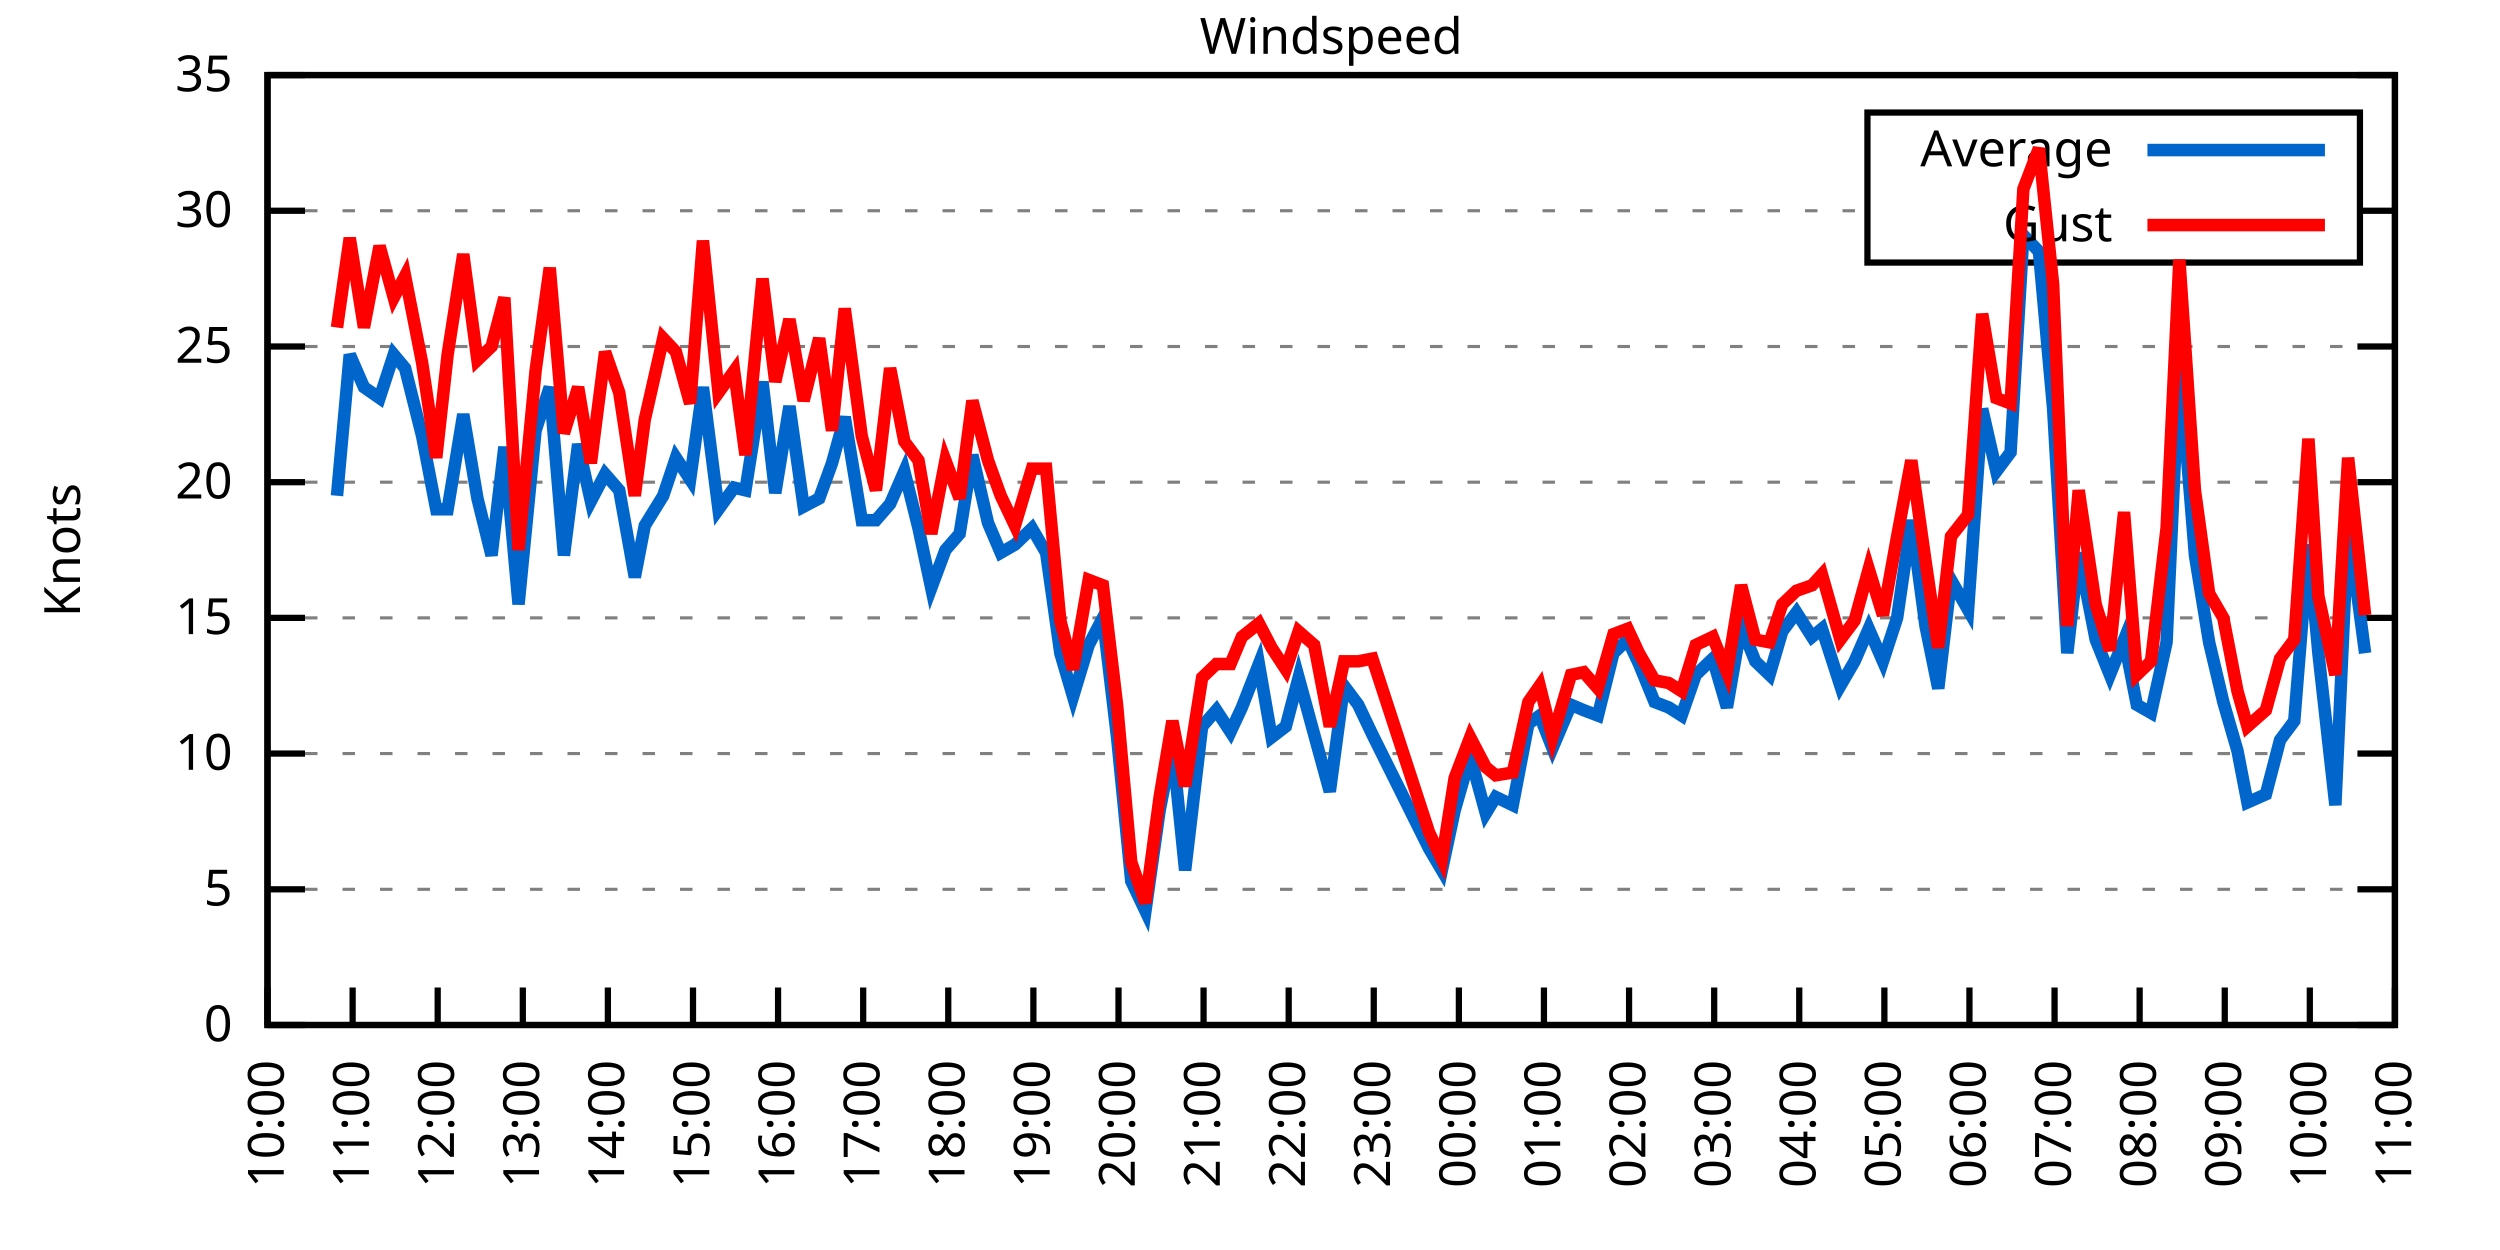
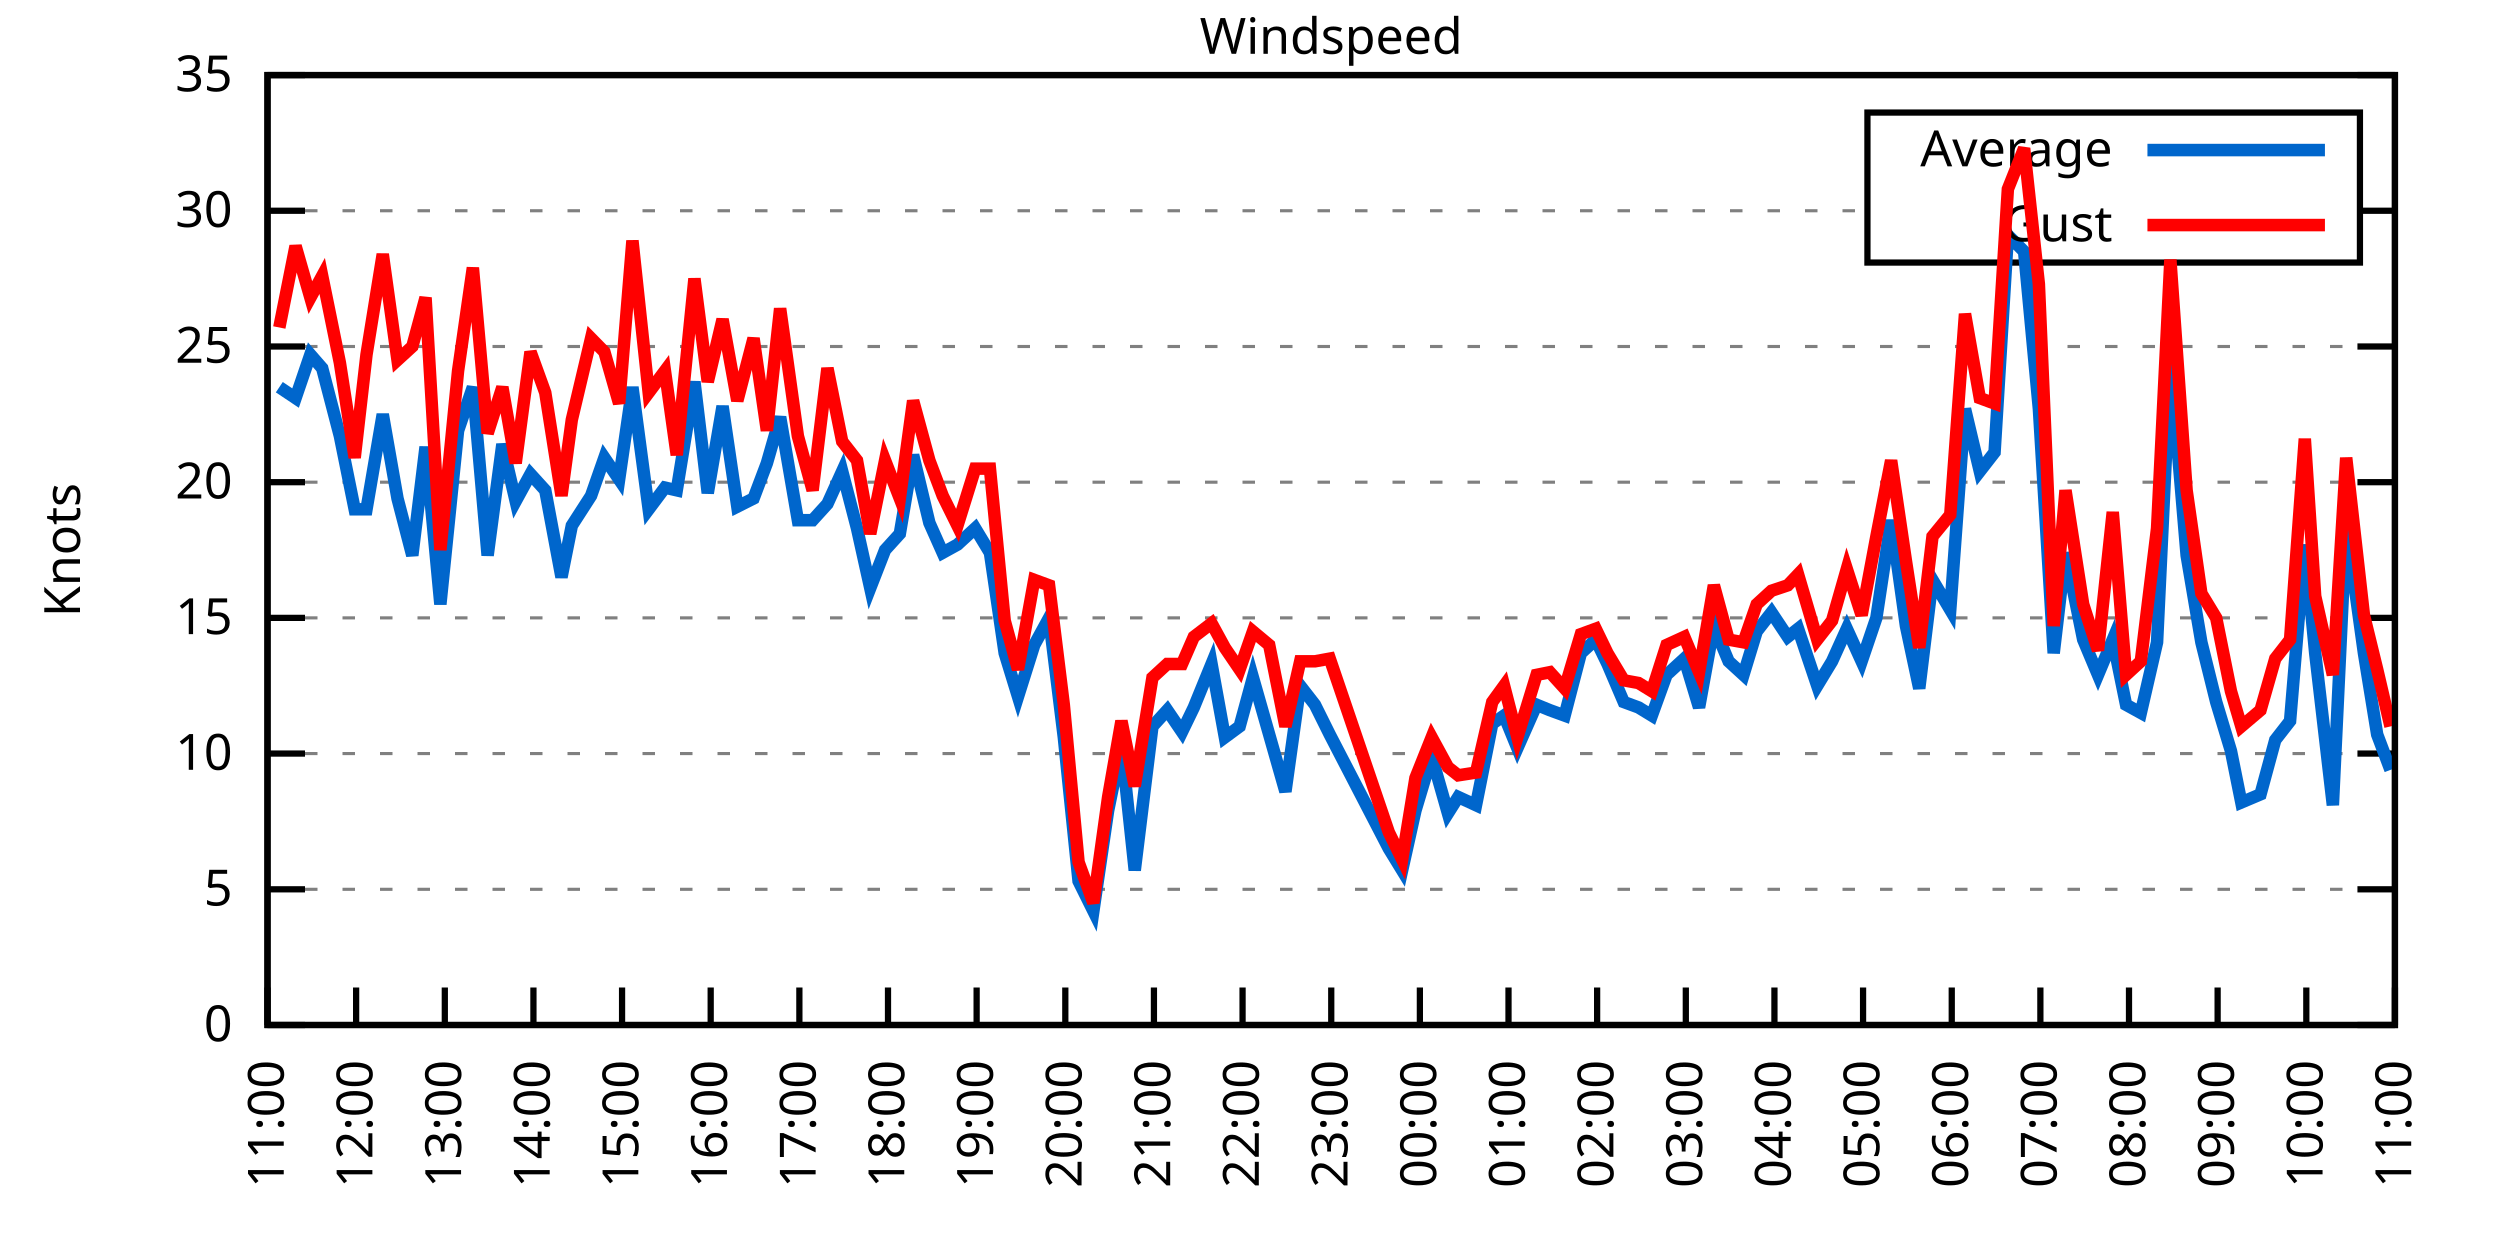
<svg xmlns="http://www.w3.org/2000/svg" xmlns:xlink="http://www.w3.org/1999/xlink" width="400" height="200" viewBox="0 0 400 200">
  <g id="gnuplot_canvas">
    <rect x="0" y="0" width="400" height="200" fill="none" />
    <defs>
      <circle id="gpDot" r="0.5" stroke-width="0.5" stroke="currentColor" />
      <path id="gpPt0" stroke-width="0.333" stroke="currentColor" d="M-1,0 h2 M0,-1 v2" />
      <path id="gpPt1" stroke-width="0.333" stroke="currentColor" d="M-1,-1 L1,1 M1,-1 L-1,1" />
      <path id="gpPt2" stroke-width="0.333" stroke="currentColor" d="M-1,0 L1,0 M0,-1 L0,1 M-1,-1 L1,1 M-1,1 L1,-1" />
      <rect id="gpPt3" stroke-width="0.333" stroke="currentColor" x="-1" y="-1" width="2" height="2" />
      <rect id="gpPt4" stroke-width="0.333" stroke="currentColor" fill="currentColor" x="-1" y="-1" width="2" height="2" />
      <circle id="gpPt5" stroke-width="0.333" stroke="currentColor" cx="0" cy="0" r="1" />
      <use xlink:href="#gpPt5" id="gpPt6" fill="currentColor" stroke="none" />
      <path id="gpPt7" stroke-width="0.333" stroke="currentColor" d="M0,-1.33 L-1.33,0.67 L1.33,0.67 z" />
      <use xlink:href="#gpPt7" id="gpPt8" fill="currentColor" stroke="none" />
      <use xlink:href="#gpPt7" id="gpPt9" stroke="currentColor" transform="rotate(180)" />
      <use xlink:href="#gpPt9" id="gpPt10" fill="currentColor" stroke="none" />
      <use xlink:href="#gpPt3" id="gpPt11" stroke="currentColor" transform="rotate(45)" />
      <use xlink:href="#gpPt11" id="gpPt12" fill="currentColor" stroke="none" />
      <path id="gpPt13" stroke-width="0.333" stroke="currentColor" d="M0,1.330 L1.265,0.411 L0.782,-1.067 L-0.782,-1.076 L-1.265,0.411 z" />
      <use xlink:href="#gpPt13" id="gpPt14" fill="currentColor" stroke="none" />
      <filter id="textbox" filterUnits="objectBoundingBox" x="0" y="0" height="1" width="1">
        <feFlood flood-color="white" flood-opacity="1" result="bgnd" />
        <feComposite in="SourceGraphic" in2="bgnd" operator="atop" />
      </filter>
      <filter id="greybox" filterUnits="objectBoundingBox" x="0" y="0" height="1" width="1">
        <feFlood flood-color="lightgrey" flood-opacity="1" result="grey" />
        <feComposite in="SourceGraphic" in2="grey" operator="atop" />
      </filter>
    </defs>
    <g fill="none" color="white" stroke="currentColor" stroke-width="1.00" stroke-linecap="butt" stroke-linejoin="miter">
</g>
    <g fill="none" color="black" stroke="currentColor" stroke-width="1.00" stroke-linecap="butt" stroke-linejoin="miter">
      <g stroke="none" shape-rendering="crispEdges">
        <polygon fill="rgb(255, 255, 255)" points="42.80,164.00 383.18,164.00 383.18,12.02 42.80,12.02 " />
      </g>
    </g>
    <g fill="none" color="black" stroke="currentColor" stroke-width="1.00" stroke-linecap="butt" stroke-linejoin="miter">
</g>
    <g fill="none" color="black" stroke="black" stroke-width="0.50" stroke-linecap="butt" stroke-linejoin="miter">
</g>
    <g fill="none" color="gray" stroke="currentColor" stroke-width="0.50" stroke-linecap="butt" stroke-linejoin="miter">
      <path stroke="gray" stroke-dasharray="2,4" class="gridline" d="M42.80,164.00 L383.19,164.00  " />
    </g>
    <g fill="none" color="gray" stroke="gray" stroke-width="1.00" stroke-linecap="butt" stroke-linejoin="miter">
</g>
    <g fill="none" color="black" stroke="currentColor" stroke-width="1.00" stroke-linecap="butt" stroke-linejoin="miter">
      <path stroke="black" d="M42.80,164.00 L48.80,164.00 M383.19,164.00 L377.19,164.00  " />
      <g transform="translate(37.20,166.60)" stroke="none" fill="black" font-family="Sans" font-size="8.00" text-anchor="end">
        <text>
          <tspan font-family="Sans"> 0</tspan>
        </text>
      </g>
    </g>
    <g fill="none" color="black" stroke="currentColor" stroke-width="1.00" stroke-linecap="butt" stroke-linejoin="miter">
</g>
    <g fill="none" color="black" stroke="black" stroke-width="0.50" stroke-linecap="butt" stroke-linejoin="miter">
</g>
    <g fill="none" color="gray" stroke="currentColor" stroke-width="0.50" stroke-linecap="butt" stroke-linejoin="miter">
      <path stroke="gray" stroke-dasharray="2,4" class="gridline" d="M42.80,142.29 L383.19,142.29  " />
    </g>
    <g fill="none" color="gray" stroke="gray" stroke-width="1.00" stroke-linecap="butt" stroke-linejoin="miter">
</g>
    <g fill="none" color="black" stroke="currentColor" stroke-width="1.00" stroke-linecap="butt" stroke-linejoin="miter">
      <path stroke="black" d="M42.80,142.29 L48.80,142.29 M383.19,142.29 L377.19,142.29  " />
      <g transform="translate(37.20,144.89)" stroke="none" fill="black" font-family="Sans" font-size="8.00" text-anchor="end">
        <text>
          <tspan font-family="Sans"> 5</tspan>
        </text>
      </g>
    </g>
    <g fill="none" color="black" stroke="currentColor" stroke-width="1.00" stroke-linecap="butt" stroke-linejoin="miter">
</g>
    <g fill="none" color="black" stroke="black" stroke-width="0.50" stroke-linecap="butt" stroke-linejoin="miter">
</g>
    <g fill="none" color="gray" stroke="currentColor" stroke-width="0.50" stroke-linecap="butt" stroke-linejoin="miter">
      <path stroke="gray" stroke-dasharray="2,4" class="gridline" d="M42.80,120.57 L383.19,120.57  " />
    </g>
    <g fill="none" color="gray" stroke="gray" stroke-width="1.00" stroke-linecap="butt" stroke-linejoin="miter">
</g>
    <g fill="none" color="black" stroke="currentColor" stroke-width="1.00" stroke-linecap="butt" stroke-linejoin="miter">
      <path stroke="black" d="M42.80,120.57 L48.80,120.57 M383.19,120.57 L377.19,120.57  " />
      <g transform="translate(37.20,123.17)" stroke="none" fill="black" font-family="Sans" font-size="8.00" text-anchor="end">
        <text>
          <tspan font-family="Sans"> 10</tspan>
        </text>
      </g>
    </g>
    <g fill="none" color="black" stroke="currentColor" stroke-width="1.00" stroke-linecap="butt" stroke-linejoin="miter">
</g>
    <g fill="none" color="black" stroke="black" stroke-width="0.50" stroke-linecap="butt" stroke-linejoin="miter">
</g>
    <g fill="none" color="gray" stroke="currentColor" stroke-width="0.50" stroke-linecap="butt" stroke-linejoin="miter">
      <path stroke="gray" stroke-dasharray="2,4" class="gridline" d="M42.80,98.86 L383.19,98.86  " />
    </g>
    <g fill="none" color="gray" stroke="gray" stroke-width="1.00" stroke-linecap="butt" stroke-linejoin="miter">
</g>
    <g fill="none" color="black" stroke="currentColor" stroke-width="1.00" stroke-linecap="butt" stroke-linejoin="miter">
      <path stroke="black" d="M42.80,98.86 L48.80,98.86 M383.19,98.86 L377.19,98.86  " />
      <g transform="translate(37.20,101.46)" stroke="none" fill="black" font-family="Sans" font-size="8.00" text-anchor="end">
        <text>
          <tspan font-family="Sans"> 15</tspan>
        </text>
      </g>
    </g>
    <g fill="none" color="black" stroke="currentColor" stroke-width="1.00" stroke-linecap="butt" stroke-linejoin="miter">
</g>
    <g fill="none" color="black" stroke="black" stroke-width="0.50" stroke-linecap="butt" stroke-linejoin="miter">
</g>
    <g fill="none" color="gray" stroke="currentColor" stroke-width="0.50" stroke-linecap="butt" stroke-linejoin="miter">
      <path stroke="gray" stroke-dasharray="2,4" class="gridline" d="M42.80,77.15 L383.19,77.15  " />
    </g>
    <g fill="none" color="gray" stroke="gray" stroke-width="1.00" stroke-linecap="butt" stroke-linejoin="miter">
</g>
    <g fill="none" color="black" stroke="currentColor" stroke-width="1.00" stroke-linecap="butt" stroke-linejoin="miter">
      <path stroke="black" d="M42.80,77.15 L48.80,77.15 M383.19,77.15 L377.19,77.15  " />
      <g transform="translate(37.20,79.75)" stroke="none" fill="black" font-family="Sans" font-size="8.00" text-anchor="end">
        <text>
          <tspan font-family="Sans"> 20</tspan>
        </text>
      </g>
    </g>
    <g fill="none" color="black" stroke="currentColor" stroke-width="1.00" stroke-linecap="butt" stroke-linejoin="miter">
</g>
    <g fill="none" color="black" stroke="black" stroke-width="0.50" stroke-linecap="butt" stroke-linejoin="miter">
</g>
    <g fill="none" color="gray" stroke="currentColor" stroke-width="0.50" stroke-linecap="butt" stroke-linejoin="miter">
      <path stroke="gray" stroke-dasharray="2,4" class="gridline" d="M42.80,55.44 L383.19,55.44  " />
    </g>
    <g fill="none" color="gray" stroke="gray" stroke-width="1.00" stroke-linecap="butt" stroke-linejoin="miter">
</g>
    <g fill="none" color="black" stroke="currentColor" stroke-width="1.00" stroke-linecap="butt" stroke-linejoin="miter">
      <path stroke="black" d="M42.80,55.44 L48.80,55.44 M383.19,55.44 L377.19,55.44  " />
      <g transform="translate(37.20,58.04)" stroke="none" fill="black" font-family="Sans" font-size="8.00" text-anchor="end">
        <text>
          <tspan font-family="Sans"> 25</tspan>
        </text>
      </g>
    </g>
    <g fill="none" color="black" stroke="currentColor" stroke-width="1.00" stroke-linecap="butt" stroke-linejoin="miter">
</g>
    <g fill="none" color="black" stroke="black" stroke-width="0.50" stroke-linecap="butt" stroke-linejoin="miter">
</g>
    <g fill="none" color="gray" stroke="currentColor" stroke-width="0.50" stroke-linecap="butt" stroke-linejoin="miter">
      <path stroke="gray" stroke-dasharray="2,4" class="gridline" d="M42.80,33.72 L298.79,33.72 M377.59,33.72 L383.19,33.72  " />
    </g>
    <g fill="none" color="gray" stroke="gray" stroke-width="1.00" stroke-linecap="butt" stroke-linejoin="miter">
</g>
    <g fill="none" color="black" stroke="currentColor" stroke-width="1.00" stroke-linecap="butt" stroke-linejoin="miter">
      <path stroke="black" d="M42.80,33.72 L48.80,33.72 M383.19,33.72 L377.19,33.72  " />
      <g transform="translate(37.20,36.32)" stroke="none" fill="black" font-family="Sans" font-size="8.00" text-anchor="end">
        <text>
          <tspan font-family="Sans"> 30</tspan>
        </text>
      </g>
    </g>
    <g fill="none" color="black" stroke="currentColor" stroke-width="1.00" stroke-linecap="butt" stroke-linejoin="miter">
</g>
    <g fill="none" color="black" stroke="black" stroke-width="0.50" stroke-linecap="butt" stroke-linejoin="miter">
</g>
    <g fill="none" color="gray" stroke="currentColor" stroke-width="0.50" stroke-linecap="butt" stroke-linejoin="miter">
      <path stroke="gray" stroke-dasharray="2,4" class="gridline" d="M42.80,12.01 L383.19,12.01  " />
    </g>
    <g fill="none" color="gray" stroke="gray" stroke-width="1.00" stroke-linecap="butt" stroke-linejoin="miter">
</g>
    <g fill="none" color="black" stroke="currentColor" stroke-width="1.00" stroke-linecap="butt" stroke-linejoin="miter">
      <path stroke="black" d="M42.80,12.01 L48.80,12.01 M383.19,12.01 L377.19,12.01  " />
      <g transform="translate(37.20,14.61)" stroke="none" fill="black" font-family="Sans" font-size="8.00" text-anchor="end">
        <text>
          <tspan font-family="Sans"> 35</tspan>
        </text>
      </g>
    </g>
    <g fill="none" color="black" stroke="currentColor" stroke-width="1.00" stroke-linecap="butt" stroke-linejoin="miter">
      <path stroke="black" d="M42.80,164.00 L42.80,158.00  " />
      <g transform="translate(45.40,169.60) rotate(270.00)" stroke="none" fill="black" font-family="Sans" font-size="8.00" text-anchor="end">
        <text>
-           <tspan font-family="Sans">10:00</tspan>
-         </text>
-       </g>
-     </g>
-     <g fill="none" color="black" stroke="currentColor" stroke-width="1.00" stroke-linecap="butt" stroke-linejoin="miter">
-       <path stroke="black" d="M56.42,164.00 L56.42,158.00  " />
-       <g transform="translate(59.02,169.60) rotate(270.00)" stroke="none" fill="black" font-family="Sans" font-size="8.00" text-anchor="end">
-         <text>
          <tspan font-family="Sans">11:00</tspan>
        </text>
      </g>
    </g>
    <g fill="none" color="black" stroke="currentColor" stroke-width="1.00" stroke-linecap="butt" stroke-linejoin="miter">
-       <path stroke="black" d="M70.03,164.00 L70.03,158.00  " />
-       <g transform="translate(72.63,169.60) rotate(270.00)" stroke="none" fill="black" font-family="Sans" font-size="8.00" text-anchor="end">
+       <path stroke="black" d="M56.98,164.00 L56.98,158.00  " />
+       <g transform="translate(59.58,169.60) rotate(270.00)" stroke="none" fill="black" font-family="Sans" font-size="8.00" text-anchor="end">
        <text>
          <tspan font-family="Sans">12:00</tspan>
        </text>
      </g>
    </g>
    <g fill="none" color="black" stroke="currentColor" stroke-width="1.00" stroke-linecap="butt" stroke-linejoin="miter">
-       <path stroke="black" d="M83.65,164.00 L83.65,158.00  " />
-       <g transform="translate(86.25,169.60) rotate(270.00)" stroke="none" fill="black" font-family="Sans" font-size="8.00" text-anchor="end">
+       <path stroke="black" d="M71.17,164.00 L71.17,158.00  " />
+       <g transform="translate(73.77,169.60) rotate(270.00)" stroke="none" fill="black" font-family="Sans" font-size="8.00" text-anchor="end">
        <text>
          <tspan font-family="Sans">13:00</tspan>
        </text>
      </g>
    </g>
    <g fill="none" color="black" stroke="currentColor" stroke-width="1.00" stroke-linecap="butt" stroke-linejoin="miter">
-       <path stroke="black" d="M97.26,164.00 L97.26,158.00  " />
-       <g transform="translate(99.86,169.60) rotate(270.00)" stroke="none" fill="black" font-family="Sans" font-size="8.00" text-anchor="end">
+       <path stroke="black" d="M85.35,164.00 L85.35,158.00  " />
+       <g transform="translate(87.95,169.60) rotate(270.00)" stroke="none" fill="black" font-family="Sans" font-size="8.00" text-anchor="end">
        <text>
          <tspan font-family="Sans">14:00</tspan>
        </text>
      </g>
    </g>
    <g fill="none" color="black" stroke="currentColor" stroke-width="1.00" stroke-linecap="butt" stroke-linejoin="miter">
-       <path stroke="black" d="M110.88,164.00 L110.88,158.00  " />
-       <g transform="translate(113.48,169.60) rotate(270.00)" stroke="none" fill="black" font-family="Sans" font-size="8.00" text-anchor="end">
+       <path stroke="black" d="M99.53,164.00 L99.53,158.00  " />
+       <g transform="translate(102.13,169.60) rotate(270.00)" stroke="none" fill="black" font-family="Sans" font-size="8.00" text-anchor="end">
        <text>
          <tspan font-family="Sans">15:00</tspan>
        </text>
      </g>
    </g>
    <g fill="none" color="black" stroke="currentColor" stroke-width="1.00" stroke-linecap="butt" stroke-linejoin="miter">
-       <path stroke="black" d="M124.49,164.00 L124.49,158.00  " />
-       <g transform="translate(127.09,169.60) rotate(270.00)" stroke="none" fill="black" font-family="Sans" font-size="8.00" text-anchor="end">
+       <path stroke="black" d="M113.71,164.00 L113.71,158.00  " />
+       <g transform="translate(116.31,169.60) rotate(270.00)" stroke="none" fill="black" font-family="Sans" font-size="8.00" text-anchor="end">
        <text>
          <tspan font-family="Sans">16:00</tspan>
        </text>
      </g>
    </g>
    <g fill="none" color="black" stroke="currentColor" stroke-width="1.00" stroke-linecap="butt" stroke-linejoin="miter">
-       <path stroke="black" d="M138.11,164.00 L138.11,158.00  " />
-       <g transform="translate(140.71,169.60) rotate(270.00)" stroke="none" fill="black" font-family="Sans" font-size="8.00" text-anchor="end">
+       <path stroke="black" d="M127.90,164.00 L127.90,158.00  " />
+       <g transform="translate(130.50,169.60) rotate(270.00)" stroke="none" fill="black" font-family="Sans" font-size="8.00" text-anchor="end">
        <text>
          <tspan font-family="Sans">17:00</tspan>
        </text>
      </g>
    </g>
    <g fill="none" color="black" stroke="currentColor" stroke-width="1.00" stroke-linecap="butt" stroke-linejoin="miter">
-       <path stroke="black" d="M151.72,164.00 L151.72,158.00  " />
-       <g transform="translate(154.32,169.60) rotate(270.00)" stroke="none" fill="black" font-family="Sans" font-size="8.00" text-anchor="end">
+       <path stroke="black" d="M142.08,164.00 L142.08,158.00  " />
+       <g transform="translate(144.68,169.60) rotate(270.00)" stroke="none" fill="black" font-family="Sans" font-size="8.00" text-anchor="end">
        <text>
          <tspan font-family="Sans">18:00</tspan>
        </text>
      </g>
    </g>
    <g fill="none" color="black" stroke="currentColor" stroke-width="1.00" stroke-linecap="butt" stroke-linejoin="miter">
-       <path stroke="black" d="M165.34,164.00 L165.34,158.00  " />
-       <g transform="translate(167.94,169.60) rotate(270.00)" stroke="none" fill="black" font-family="Sans" font-size="8.00" text-anchor="end">
+       <path stroke="black" d="M156.26,164.00 L156.26,158.00  " />
+       <g transform="translate(158.86,169.60) rotate(270.00)" stroke="none" fill="black" font-family="Sans" font-size="8.00" text-anchor="end">
        <text>
          <tspan font-family="Sans">19:00</tspan>
        </text>
      </g>
    </g>
    <g fill="none" color="black" stroke="currentColor" stroke-width="1.00" stroke-linecap="butt" stroke-linejoin="miter">
-       <path stroke="black" d="M178.96,164.00 L178.96,158.00  " />
-       <g transform="translate(181.56,169.60) rotate(270.00)" stroke="none" fill="black" font-family="Sans" font-size="8.00" text-anchor="end">
+       <path stroke="black" d="M170.45,164.00 L170.45,158.00  " />
+       <g transform="translate(173.05,169.60) rotate(270.00)" stroke="none" fill="black" font-family="Sans" font-size="8.00" text-anchor="end">
        <text>
          <tspan font-family="Sans">20:00</tspan>
        </text>
      </g>
    </g>
    <g fill="none" color="black" stroke="currentColor" stroke-width="1.00" stroke-linecap="butt" stroke-linejoin="miter">
-       <path stroke="black" d="M192.57,164.00 L192.57,158.00  " />
-       <g transform="translate(195.17,169.60) rotate(270.00)" stroke="none" fill="black" font-family="Sans" font-size="8.00" text-anchor="end">
+       <path stroke="black" d="M184.63,164.00 L184.63,158.00  " />
+       <g transform="translate(187.23,169.60) rotate(270.00)" stroke="none" fill="black" font-family="Sans" font-size="8.00" text-anchor="end">
        <text>
          <tspan font-family="Sans">21:00</tspan>
        </text>
      </g>
    </g>
    <g fill="none" color="black" stroke="currentColor" stroke-width="1.00" stroke-linecap="butt" stroke-linejoin="miter">
-       <path stroke="black" d="M206.19,164.00 L206.19,158.00  " />
-       <g transform="translate(208.79,169.60) rotate(270.00)" stroke="none" fill="black" font-family="Sans" font-size="8.00" text-anchor="end">
+       <path stroke="black" d="M198.81,164.00 L198.81,158.00  " />
+       <g transform="translate(201.41,169.60) rotate(270.00)" stroke="none" fill="black" font-family="Sans" font-size="8.00" text-anchor="end">
        <text>
          <tspan font-family="Sans">22:00</tspan>
        </text>
      </g>
    </g>
    <g fill="none" color="black" stroke="currentColor" stroke-width="1.00" stroke-linecap="butt" stroke-linejoin="miter">
-       <path stroke="black" d="M219.80,164.00 L219.80,158.00  " />
-       <g transform="translate(222.40,169.60) rotate(270.00)" stroke="none" fill="black" font-family="Sans" font-size="8.00" text-anchor="end">
+       <path stroke="black" d="M213.00,164.00 L213.00,158.00  " />
+       <g transform="translate(215.60,169.60) rotate(270.00)" stroke="none" fill="black" font-family="Sans" font-size="8.00" text-anchor="end">
        <text>
          <tspan font-family="Sans">23:00</tspan>
        </text>
      </g>
    </g>
    <g fill="none" color="black" stroke="currentColor" stroke-width="1.00" stroke-linecap="butt" stroke-linejoin="miter">
-       <path stroke="black" d="M233.42,164.00 L233.42,158.00  " />
-       <g transform="translate(236.02,169.60) rotate(270.00)" stroke="none" fill="black" font-family="Sans" font-size="8.00" text-anchor="end">
+       <path stroke="black" d="M227.18,164.00 L227.18,158.00  " />
+       <g transform="translate(229.78,169.60) rotate(270.00)" stroke="none" fill="black" font-family="Sans" font-size="8.00" text-anchor="end">
        <text>
          <tspan font-family="Sans">00:00</tspan>
        </text>
      </g>
    </g>
    <g fill="none" color="black" stroke="currentColor" stroke-width="1.00" stroke-linecap="butt" stroke-linejoin="miter">
-       <path stroke="black" d="M247.03,164.00 L247.03,158.00  " />
-       <g transform="translate(249.63,169.60) rotate(270.00)" stroke="none" fill="black" font-family="Sans" font-size="8.00" text-anchor="end">
+       <path stroke="black" d="M241.36,164.00 L241.36,158.00  " />
+       <g transform="translate(243.96,169.60) rotate(270.00)" stroke="none" fill="black" font-family="Sans" font-size="8.00" text-anchor="end">
        <text>
          <tspan font-family="Sans">01:00</tspan>
        </text>
      </g>
    </g>
    <g fill="none" color="black" stroke="currentColor" stroke-width="1.00" stroke-linecap="butt" stroke-linejoin="miter">
-       <path stroke="black" d="M260.65,164.00 L260.65,158.00  " />
-       <g transform="translate(263.25,169.60) rotate(270.00)" stroke="none" fill="black" font-family="Sans" font-size="8.00" text-anchor="end">
+       <path stroke="black" d="M255.54,164.00 L255.54,158.00  " />
+       <g transform="translate(258.14,169.60) rotate(270.00)" stroke="none" fill="black" font-family="Sans" font-size="8.00" text-anchor="end">
        <text>
          <tspan font-family="Sans">02:00</tspan>
        </text>
      </g>
    </g>
    <g fill="none" color="black" stroke="currentColor" stroke-width="1.00" stroke-linecap="butt" stroke-linejoin="miter">
-       <path stroke="black" d="M274.27,164.00 L274.27,158.00  " />
-       <g transform="translate(276.87,169.60) rotate(270.00)" stroke="none" fill="black" font-family="Sans" font-size="8.00" text-anchor="end">
+       <path stroke="black" d="M269.73,164.00 L269.73,158.00  " />
+       <g transform="translate(272.33,169.60) rotate(270.00)" stroke="none" fill="black" font-family="Sans" font-size="8.00" text-anchor="end">
        <text>
          <tspan font-family="Sans">03:00</tspan>
        </text>
      </g>
    </g>
    <g fill="none" color="black" stroke="currentColor" stroke-width="1.00" stroke-linecap="butt" stroke-linejoin="miter">
-       <path stroke="black" d="M287.88,164.00 L287.88,158.00  " />
-       <g transform="translate(290.48,169.60) rotate(270.00)" stroke="none" fill="black" font-family="Sans" font-size="8.00" text-anchor="end">
+       <path stroke="black" d="M283.91,164.00 L283.91,158.00  " />
+       <g transform="translate(286.51,169.60) rotate(270.00)" stroke="none" fill="black" font-family="Sans" font-size="8.00" text-anchor="end">
        <text>
          <tspan font-family="Sans">04:00</tspan>
        </text>
      </g>
    </g>
    <g fill="none" color="black" stroke="currentColor" stroke-width="1.00" stroke-linecap="butt" stroke-linejoin="miter">
-       <path stroke="black" d="M301.50,164.00 L301.50,158.00  " />
-       <g transform="translate(304.10,169.60) rotate(270.00)" stroke="none" fill="black" font-family="Sans" font-size="8.00" text-anchor="end">
+       <path stroke="black" d="M298.09,164.00 L298.09,158.00  " />
+       <g transform="translate(300.69,169.60) rotate(270.00)" stroke="none" fill="black" font-family="Sans" font-size="8.00" text-anchor="end">
        <text>
          <tspan font-family="Sans">05:00</tspan>
        </text>
      </g>
    </g>
    <g fill="none" color="black" stroke="currentColor" stroke-width="1.00" stroke-linecap="butt" stroke-linejoin="miter">
-       <path stroke="black" d="M315.11,164.00 L315.11,158.00  " />
-       <g transform="translate(317.71,169.60) rotate(270.00)" stroke="none" fill="black" font-family="Sans" font-size="8.00" text-anchor="end">
+       <path stroke="black" d="M312.28,164.00 L312.28,158.00  " />
+       <g transform="translate(314.88,169.60) rotate(270.00)" stroke="none" fill="black" font-family="Sans" font-size="8.00" text-anchor="end">
        <text>
          <tspan font-family="Sans">06:00</tspan>
        </text>
      </g>
    </g>
    <g fill="none" color="black" stroke="currentColor" stroke-width="1.00" stroke-linecap="butt" stroke-linejoin="miter">
-       <path stroke="black" d="M328.73,164.00 L328.73,158.00  " />
-       <g transform="translate(331.33,169.60) rotate(270.00)" stroke="none" fill="black" font-family="Sans" font-size="8.00" text-anchor="end">
+       <path stroke="black" d="M326.46,164.00 L326.46,158.00  " />
+       <g transform="translate(329.06,169.60) rotate(270.00)" stroke="none" fill="black" font-family="Sans" font-size="8.00" text-anchor="end">
        <text>
          <tspan font-family="Sans">07:00</tspan>
        </text>
      </g>
    </g>
    <g fill="none" color="black" stroke="currentColor" stroke-width="1.00" stroke-linecap="butt" stroke-linejoin="miter">
-       <path stroke="black" d="M342.34,164.00 L342.34,158.00  " />
-       <g transform="translate(344.94,169.60) rotate(270.00)" stroke="none" fill="black" font-family="Sans" font-size="8.00" text-anchor="end">
+       <path stroke="black" d="M340.64,164.00 L340.64,158.00  " />
+       <g transform="translate(343.24,169.60) rotate(270.00)" stroke="none" fill="black" font-family="Sans" font-size="8.00" text-anchor="end">
        <text>
          <tspan font-family="Sans">08:00</tspan>
        </text>
      </g>
    </g>
    <g fill="none" color="black" stroke="currentColor" stroke-width="1.00" stroke-linecap="butt" stroke-linejoin="miter">
-       <path stroke="black" d="M355.96,164.00 L355.96,158.00  " />
-       <g transform="translate(358.56,169.60) rotate(270.00)" stroke="none" fill="black" font-family="Sans" font-size="8.00" text-anchor="end">
+       <path stroke="black" d="M354.82,164.00 L354.82,158.00  " />
+       <g transform="translate(357.42,169.60) rotate(270.00)" stroke="none" fill="black" font-family="Sans" font-size="8.00" text-anchor="end">
        <text>
          <tspan font-family="Sans">09:00</tspan>
        </text>
      </g>
    </g>
    <g fill="none" color="black" stroke="currentColor" stroke-width="1.00" stroke-linecap="butt" stroke-linejoin="miter">
-       <path stroke="black" d="M369.57,164.00 L369.57,158.00  " />
-       <g transform="translate(372.17,169.60) rotate(270.00)" stroke="none" fill="black" font-family="Sans" font-size="8.00" text-anchor="end">
+       <path stroke="black" d="M369.01,164.00 L369.01,158.00  " />
+       <g transform="translate(371.61,169.60) rotate(270.00)" stroke="none" fill="black" font-family="Sans" font-size="8.00" text-anchor="end">
        <text>
          <tspan font-family="Sans">10:00</tspan>
        </text>
      </g>
    </g>
    <g fill="none" color="black" stroke="currentColor" stroke-width="1.00" stroke-linecap="butt" stroke-linejoin="miter">
      <path stroke="black" d="M383.19,164.00 L383.19,158.00  " />
      <g transform="translate(385.79,169.60) rotate(270.00)" stroke="none" fill="black" font-family="Sans" font-size="8.00" text-anchor="end">
        <text>
          <tspan font-family="Sans">11:00</tspan>
        </text>
      </g>
    </g>
    <g fill="none" color="black" stroke="currentColor" stroke-width="1.00" stroke-linecap="butt" stroke-linejoin="miter">
</g>
    <g fill="none" color="black" stroke="currentColor" stroke-width="1.00" stroke-linecap="butt" stroke-linejoin="miter">
      <path stroke="black" d="M42.80,12.01 L42.80,164.00 L383.19,164.00 L383.19,12.01 L42.80,12.01 Z  " />
    </g>
    <g fill="none" color="black" stroke="currentColor" stroke-width="1.00" stroke-linecap="butt" stroke-linejoin="miter">
</g>
    <g fill="none" color="black" stroke="currentColor" stroke-width="1.00" stroke-linecap="butt" stroke-linejoin="miter">
      <path stroke="black" d="M298.79,42.01 L298.79,18.01 L377.59,18.01 L377.59,42.01 L298.79,42.01 Z  " />
    </g>
    <g id="Windspeed_plot_1">
      <g fill="none" color="white" stroke="black" stroke-width="2.00" stroke-linecap="butt" stroke-linejoin="miter">
</g>
      <g fill="none" color="black" stroke="currentColor" stroke-width="2.00" stroke-linecap="butt" stroke-linejoin="miter">
        <g transform="translate(337.99,26.61)" stroke="none" fill="black" font-family="Sans" font-size="8.00" text-anchor="end">
          <text>
            <tspan font-family="Sans">Average</tspan>
          </text>
        </g>
      </g>
      <g fill="none" color="black" stroke="currentColor" stroke-width="2.00" stroke-linecap="butt" stroke-linejoin="miter">
-         <path stroke="rgb(  0, 102, 204)" d="M343.59,24.01 L371.99,24.01 M53.92,79.32 L55.96,56.74 L58.23,61.95 L60.73,63.69 L63.00,56.74 L64.81,58.91   L67.54,69.77 L69.80,81.49 L71.62,81.49 L74.12,66.29 L76.39,79.75 L78.65,88.87 L80.70,71.50 L82.97,96.69   L85.69,68.90 L87.96,61.95 L90.23,88.87 L92.50,71.07 L94.54,80.19 L96.81,75.85 L99.08,78.45 L101.57,92.35   L103.16,84.10 L106.11,79.32 L108.15,73.24 L110.42,76.71 L112.47,61.95 L114.96,81.49 L117.46,78.02 L119.27,78.45   L122.00,61.08 L124.04,78.89 L126.31,64.99 L128.58,81.06 L131.07,79.75 L133.12,74.11 L135.16,66.73 L137.88,83.23   L140.15,83.23 L142.42,80.62 L144.69,75.41 L146.96,84.53 L149.00,94.08 L151.27,88.00 L153.54,85.40 L155.58,72.81   L158.08,83.66 L160.12,88.44 L162.39,87.14 L165.11,84.53 L167.38,88.44 L169.65,104.51 L171.69,111.45 L174.19,103.20   L176.46,98.86 L178.73,117.97 L181.00,140.98 L183.27,145.76 L185.54,129.69 L187.58,119.27 L189.62,139.25 L192.34,116.23   L194.61,113.63 L196.88,117.10 L198.70,113.19 L201.42,106.24 L203.46,117.97 L205.73,116.23 L207.78,108.42 L210.27,117.53   L212.77,126.65 L215.04,109.72 L217.31,112.76 L219.58,117.53 L228.65,135.77 L230.70,139.25 L232.74,129.69 L235.23,121.01   L237.73,130.13 L239.32,127.52 L242.04,128.83 L244.54,115.80 L246.35,114.49 L248.40,119.71 L251.35,112.76 L253.39,113.63   L255.66,114.49 L258.15,104.51 L260.42,102.34 L262.24,106.24 L264.73,112.32 L267.00,113.19 L269.05,114.49 L271.32,107.98   L274.04,105.38 L276.31,113.19 L278.58,100.16 L280.85,105.81 L283.12,107.98 L285.16,101.03 L287.43,97.99 L289.92,101.90   L291.51,100.60 L294.46,109.72 L296.73,105.81 L299.00,100.60 L301.27,105.81 L303.54,98.86 L305.81,83.23 L308.08,100.16   L310.12,110.15 L312.16,92.78 L314.89,97.56 L317.15,65.42 L319.42,75.41 L321.69,72.37 L323.74,37.63 L326.23,40.24   L328.50,65.42 L330.77,104.51 L332.59,88.44 L335.31,102.34 L337.58,107.98 L339.85,102.34 L341.89,112.76 L344.16,114.06   L346.65,102.77 L348.70,58.04 L351.19,88.87 L353.46,102.77 L355.73,112.32 L358.00,120.14 L359.59,128.39 L362.54,127.09   L364.81,118.40 L367.08,115.36 L369.35,87.14 L370.94,104.51 L373.66,128.83 L375.70,84.10 L378.42,104.51  " />
+         <path stroke="rgb(  0, 102, 204)" d="M343.59,24.01 L371.99,24.01 M44.69,61.95 L47.29,63.69 L49.66,56.74 L51.55,58.91 L54.38,69.77 L56.75,81.49   L58.64,81.49 L61.24,66.29 L63.60,79.75 L65.97,88.87 L68.09,71.50 L70.46,96.69 L73.29,68.90 L75.66,61.95   L78.02,88.87 L80.38,71.07 L82.51,80.19 L84.88,75.85 L87.24,78.45 L89.84,92.35 L91.49,84.10 L94.57,79.32   L96.70,73.24 L99.06,76.71 L101.19,61.95 L103.79,81.49 L106.39,78.02 L108.28,78.45 L111.11,61.08 L113.24,78.89   L115.61,64.99 L117.97,81.06 L120.57,79.75 L122.70,74.11 L124.82,66.73 L127.66,83.23 L130.02,83.23 L132.39,80.62   L134.75,75.41 L137.12,84.53 L139.24,94.08 L141.61,88.00 L143.97,85.40 L146.10,72.81 L148.70,83.66 L150.83,88.44   L153.19,87.14 L156.03,84.53 L158.39,88.44 L160.75,104.51 L162.88,111.45 L165.48,103.20 L167.85,98.86 L170.21,117.97   L172.57,140.98 L174.94,145.76 L177.30,129.69 L179.43,119.27 L181.56,139.25 L184.39,116.23 L186.76,113.63 L189.12,117.10   L191.01,113.19 L193.85,106.24 L195.98,117.97 L198.34,116.23 L200.47,108.42 L203.07,117.53 L205.67,126.65 L208.03,109.72   L210.39,112.76 L212.76,117.53 L222.21,135.77 L224.34,139.25 L226.47,129.69 L229.07,121.01 L231.67,130.13 L233.32,127.52   L236.16,128.83 L238.76,115.80 L240.65,114.49 L242.78,119.71 L245.85,112.76 L247.98,113.63 L250.34,114.49 L252.94,104.51   L255.31,102.34 L257.20,106.24 L259.80,112.32 L262.16,113.19 L264.29,114.49 L266.65,107.98 L269.49,105.38 L271.85,113.19   L274.22,100.16 L276.58,105.81 L278.95,107.98 L281.07,101.03 L283.44,97.99 L286.04,101.90 L287.69,100.60 L290.76,109.72   L293.13,105.81 L295.49,100.60 L297.86,105.81 L300.22,98.86 L302.58,83.23 L304.95,100.16 L307.08,110.15 L309.20,92.78   L312.04,97.56 L314.40,65.42 L316.77,75.41 L319.13,72.37 L321.26,37.63 L323.86,40.24 L326.22,65.42 L328.59,104.51   L330.48,88.44 L333.31,102.34 L335.68,107.98 L338.04,102.34 L340.17,112.76 L342.53,114.06 L345.13,102.77 L347.26,58.04   L349.86,88.87 L352.22,102.77 L354.59,112.32 L356.95,120.14 L358.61,128.39 L361.68,127.09 L364.04,118.40 L366.41,115.36   L368.77,87.14 L370.43,104.51 L373.26,128.83 L375.39,84.10 L378.23,104.51 L380.35,117.53 L382.48,123.18  " />
      </g>
    </g>
    <g id="Windspeed_plot_2">
      <g fill="none" color="black" stroke="currentColor" stroke-width="2.00" stroke-linecap="butt" stroke-linejoin="miter">
        <g transform="translate(337.99,38.61)" stroke="none" fill="black" font-family="Sans" font-size="8.00" text-anchor="end">
          <text>
            <tspan font-family="Sans">Gust</tspan>
          </text>
        </g>
      </g>
      <g fill="none" color="black" stroke="currentColor" stroke-width="2.00" stroke-linecap="butt" stroke-linejoin="miter">
-         <path stroke="rgb(255,   0,   0)" d="M343.59,36.01 L371.99,36.01 M53.92,52.40 L55.96,38.07 L58.23,52.40 L60.73,39.37 L63.00,47.62 L64.81,44.15   L67.54,58.04 L69.80,73.24 L71.62,56.74 L74.12,40.67 L76.39,57.61 L78.65,55.44 L80.70,47.62 L82.97,88.00   L85.69,59.34 L87.96,42.84 L90.23,69.33 L92.50,61.95 L94.54,74.11 L96.81,56.30 L99.08,62.82 L101.57,79.32   L103.16,67.16 L106.11,54.13 L108.15,56.30 L110.42,64.56 L112.47,38.50 L114.96,62.82 L117.46,59.34 L119.27,72.81   L122.00,44.58 L124.04,61.08 L126.31,51.09 L128.58,64.12 L131.07,54.13 L133.12,68.90 L135.16,49.36 L137.88,69.77   L140.15,78.45 L142.42,58.91 L144.69,70.63 L146.96,73.67 L149.00,85.40 L151.27,73.67 L153.54,79.75 L155.58,64.12   L158.08,73.67 L160.12,79.32 L162.39,84.10 L165.11,74.98 L167.38,74.98 L169.65,99.30 L171.69,107.11 L174.19,92.78   L176.46,93.65 L178.73,112.76 L181.00,137.94 L183.27,144.46 L185.54,127.52 L187.58,115.36 L189.62,125.79 L192.34,108.42   L194.61,106.24 L196.88,106.24 L198.70,101.90 L201.42,99.73 L203.46,103.64 L205.73,107.11 L207.78,101.03 L210.27,103.20   L212.77,116.23 L215.04,105.81 L217.31,105.81 L219.58,105.38 L228.65,133.17 L230.70,137.51 L232.74,124.48 L235.23,117.97   L237.73,122.75 L239.32,124.05 L242.04,123.61 L244.54,112.32 L246.35,109.72 L248.40,117.97 L251.35,107.98 L253.39,107.55   L255.66,110.15 L258.15,101.47 L260.42,100.60 L262.24,104.51 L264.73,108.85 L267.00,109.28 L269.05,110.59 L271.32,103.20   L274.04,101.90 L276.31,107.55 L278.58,93.65 L280.85,102.34 L283.12,102.77 L285.16,96.69 L287.43,94.52 L289.92,93.65   L291.51,91.91 L294.46,102.34 L296.73,99.30 L299.00,91.04 L301.27,98.43 L303.54,85.83 L305.81,73.67 L308.08,89.74   L310.12,103.64 L312.16,85.83 L314.89,82.36 L317.15,50.22 L319.42,63.69 L321.69,64.56 L323.74,30.25 L326.23,23.73   L328.50,45.45 L330.77,100.16 L332.59,78.45 L335.31,96.69 L337.58,104.07 L339.85,81.93 L341.89,107.98 L344.16,105.81   L346.65,84.53 L348.70,41.54 L351.19,78.45 L353.46,94.95 L355.73,98.86 L358.00,110.59 L359.59,116.23 L362.54,113.63   L364.81,105.38 L367.08,102.34 L369.35,70.20 L370.94,95.39 L373.66,107.98 L375.70,73.24 L378.42,98.43  " />
+         <path stroke="rgb(255,   0,   0)" d="M343.59,36.01 L371.99,36.01 M44.69,52.40 L47.29,39.37 L49.66,47.62 L51.55,44.15 L54.38,58.04 L56.75,73.24   L58.64,56.74 L61.24,40.67 L63.60,57.61 L65.97,55.44 L68.09,47.62 L70.46,88.00 L73.29,59.34 L75.66,42.84   L78.02,69.33 L80.38,61.95 L82.51,74.11 L84.88,56.30 L87.24,62.82 L89.84,79.32 L91.49,67.16 L94.57,54.13   L96.70,56.30 L99.06,64.56 L101.19,38.50 L103.79,62.82 L106.39,59.34 L108.28,72.81 L111.11,44.58 L113.24,61.08   L115.61,51.09 L117.97,64.12 L120.57,54.13 L122.70,68.90 L124.82,49.36 L127.66,69.77 L130.02,78.45 L132.39,58.91   L134.75,70.63 L137.12,73.67 L139.24,85.40 L141.61,73.67 L143.97,79.75 L146.10,64.12 L148.70,73.67 L150.83,79.32   L153.19,84.10 L156.03,74.98 L158.39,74.98 L160.75,99.30 L162.88,107.11 L165.48,92.78 L167.85,93.65 L170.21,112.76   L172.57,137.94 L174.94,144.46 L177.30,127.52 L179.43,115.36 L181.56,125.79 L184.39,108.42 L186.76,106.24 L189.12,106.24   L191.01,101.90 L193.85,99.73 L195.98,103.64 L198.34,107.11 L200.47,101.03 L203.07,103.20 L205.67,116.23 L208.03,105.81   L210.39,105.81 L212.76,105.38 L222.21,133.17 L224.34,137.51 L226.47,124.48 L229.07,117.97 L231.67,122.75 L233.32,124.05   L236.16,123.61 L238.76,112.32 L240.65,109.72 L242.78,117.97 L245.85,107.98 L247.98,107.55 L250.34,110.15 L252.94,101.47   L255.31,100.60 L257.20,104.51 L259.80,108.85 L262.16,109.28 L264.29,110.59 L266.65,103.20 L269.49,101.90 L271.85,107.55   L274.22,93.65 L276.58,102.34 L278.95,102.77 L281.07,96.69 L283.44,94.52 L286.04,93.65 L287.69,91.91 L290.76,102.34   L293.13,99.30 L295.49,91.04 L297.86,98.43 L300.22,85.83 L302.58,73.67 L304.95,89.74 L307.08,103.64 L309.20,85.83   L312.04,82.36 L314.40,50.22 L316.77,63.69 L319.13,64.56 L321.26,30.25 L323.86,23.73 L326.22,45.45 L328.59,100.16   L330.48,78.45 L333.31,96.69 L335.68,104.07 L338.04,81.93 L340.17,107.98 L342.53,105.81 L345.13,84.53 L347.26,41.54   L349.86,78.45 L352.22,94.95 L354.59,98.86 L356.95,110.59 L358.61,116.23 L361.68,113.63 L364.04,105.38 L366.41,102.34   L368.77,70.20 L370.43,95.39 L373.26,107.98 L375.39,73.24 L378.23,98.43 L380.35,107.11 L382.48,116.23  " />
      </g>
    </g>
    <g fill="none" color="black" stroke="currentColor" stroke-width="2.00" stroke-linecap="butt" stroke-linejoin="miter">
</g>
    <g fill="none" color="black" stroke="black" stroke-width="1.00" stroke-linecap="butt" stroke-linejoin="miter">
</g>
    <g fill="none" color="black" stroke="currentColor" stroke-width="1.00" stroke-linecap="butt" stroke-linejoin="miter">
      <path stroke="black" d="M42.80,12.01 L42.80,164.00 L383.19,164.00 L383.19,12.01 L42.80,12.01 Z  " />
      <g transform="translate(12.80,88.01) rotate(270.00)" stroke="none" fill="black" font-family="Sans" font-size="8.00" text-anchor="middle">
        <text>
          <tspan font-family="Sans">Knots</tspan>
        </text>
      </g>
    </g>
    <g fill="none" color="black" stroke="currentColor" stroke-width="1.00" stroke-linecap="butt" stroke-linejoin="miter">
</g>
    <g fill="none" color="black" stroke="currentColor" stroke-width="1.00" stroke-linecap="butt" stroke-linejoin="miter">
      <g transform="translate(212.99,8.61)" stroke="none" fill="black" font-family="Sans" font-size="8.00" text-anchor="middle">
        <text>
          <tspan font-family="Sans">Windspeed</tspan>
        </text>
      </g>
    </g>
    <g fill="none" color="black" stroke="currentColor" stroke-width="1.00" stroke-linecap="butt" stroke-linejoin="miter">
</g>
  </g>
</svg>
